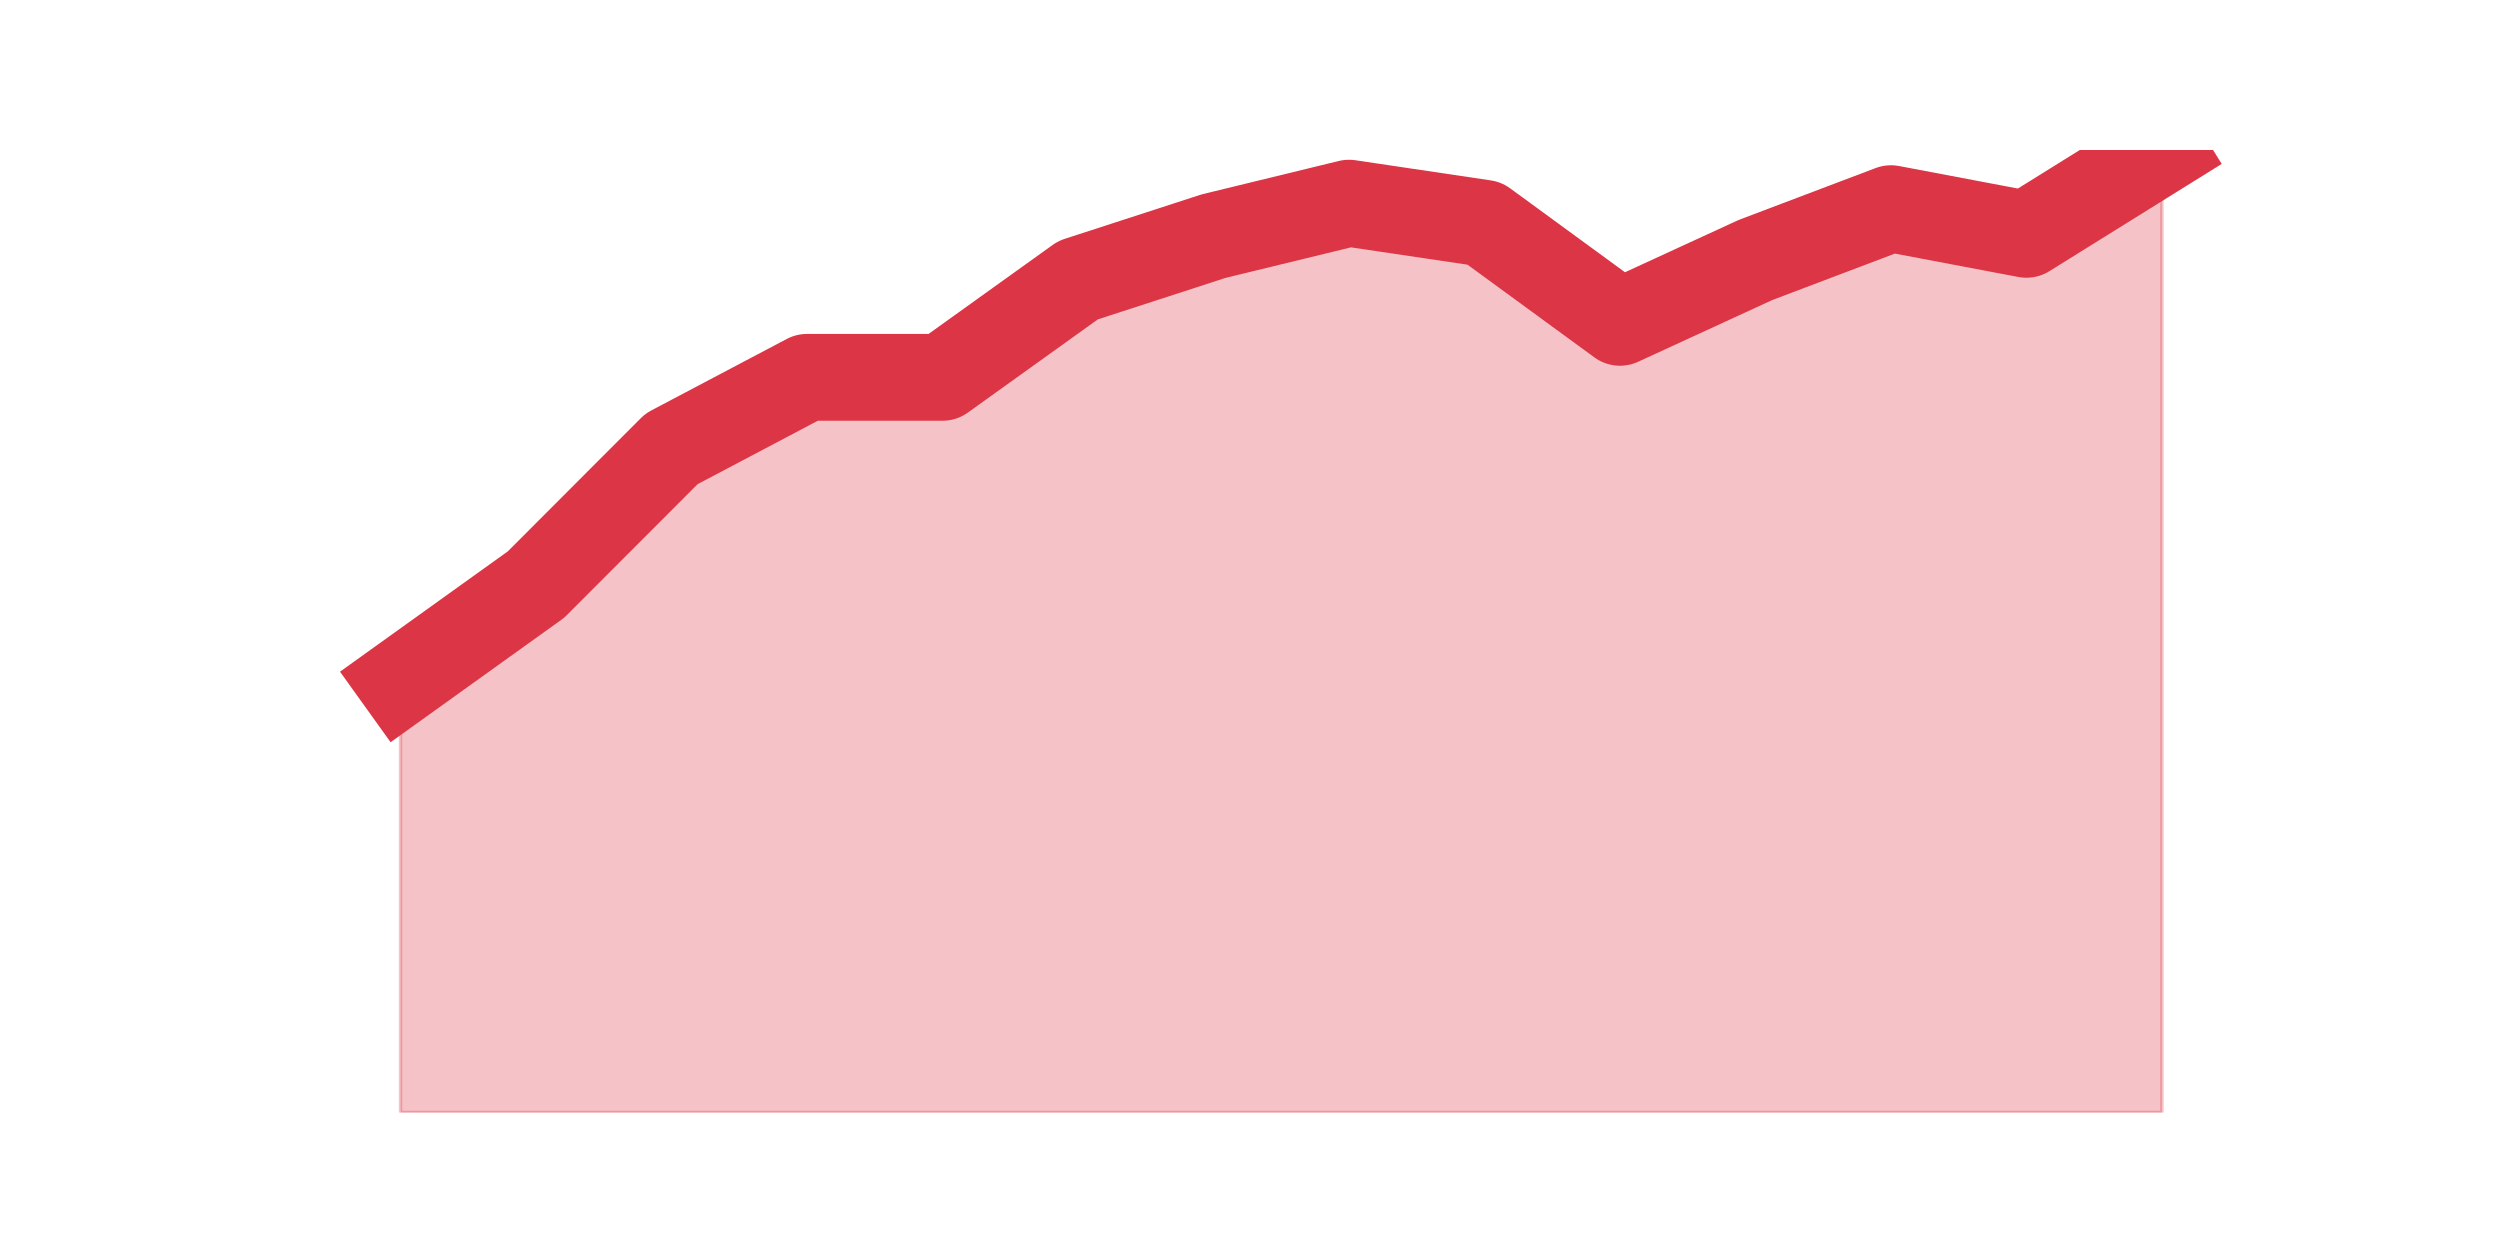
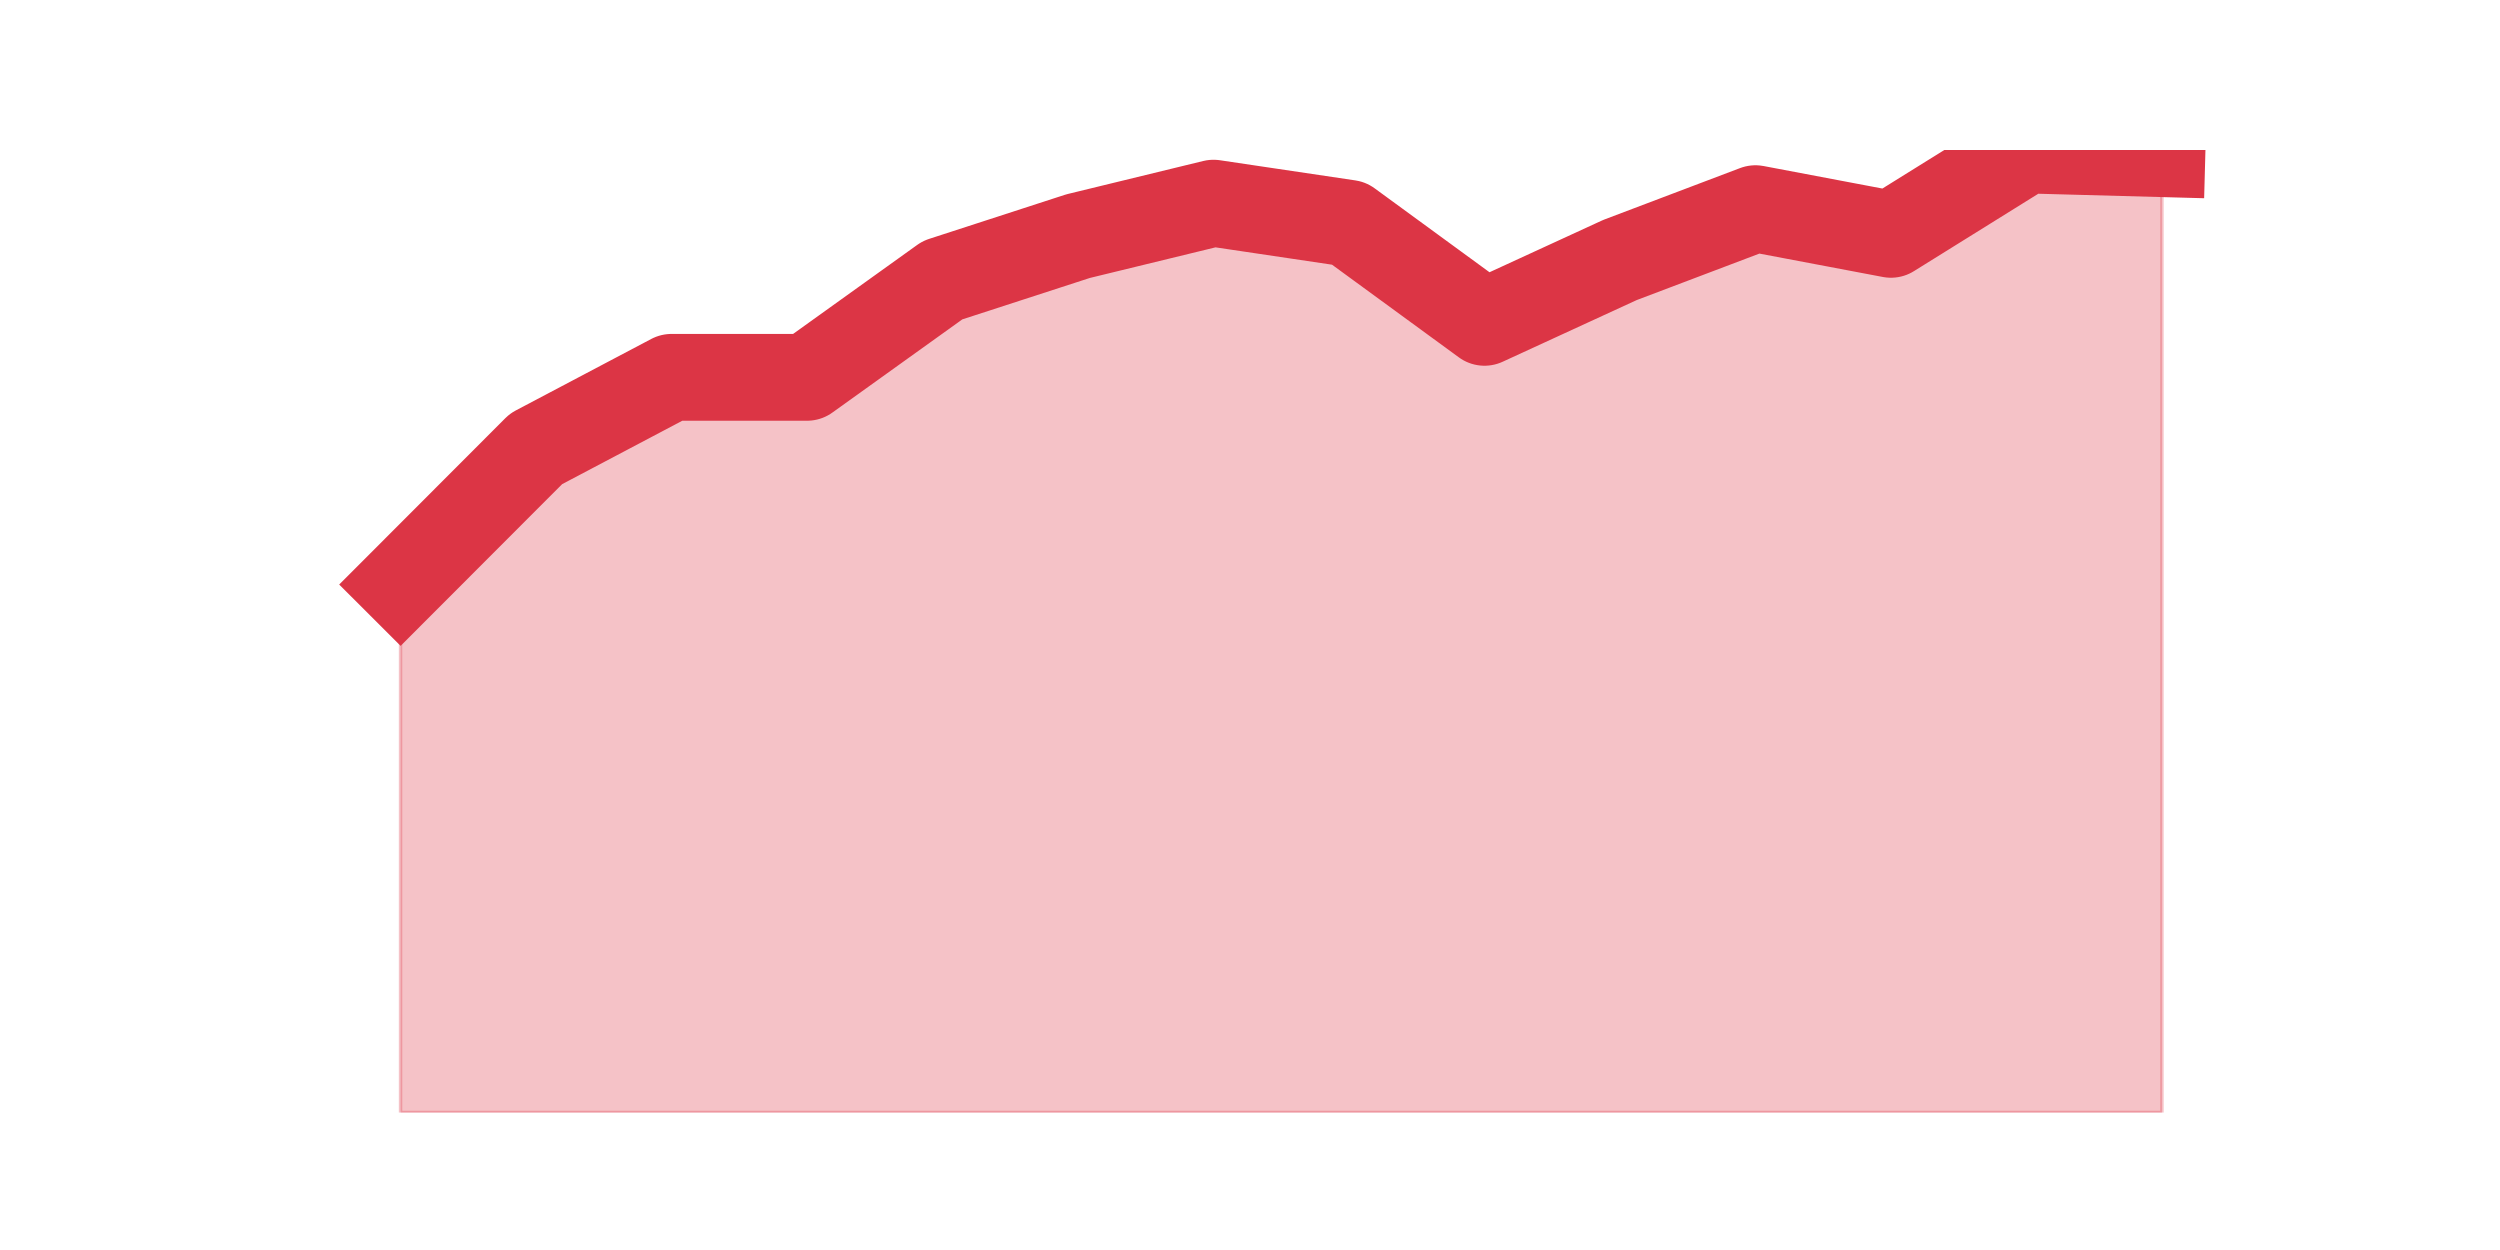
<svg xmlns="http://www.w3.org/2000/svg" xmlns:xlink="http://www.w3.org/1999/xlink" height="360pt" version="1.1" viewBox="0 0 720 360" width="720pt">
  <defs>
    <style type="text/css">*{stroke-linecap:butt;stroke-linejoin:round;}</style>
  </defs>
  <g id="figure_1">
    <g id="patch_1">
      <path d="M 0 360  L 720 360  L 720 0  L 0 0  z " style="fill:none;" />
    </g>
    <g id="axes_1">
      <g id="matplotlib.axis_1" />
      <g id="matplotlib.axis_2" />
      <g id="PolyCollection_1">
        <defs>
-           <path d="M 115.364 -163.68  L 115.364 -39.6  L 154.385 -39.6  L 193.406 -39.6  L 232.427 -39.6  L 271.448 -39.6  L 310.469 -39.6  L 349.49 -39.6  L 388.51 -39.6  L 427.531 -39.6  L 466.552 -39.6  L 505.573 -39.6  L 544.594 -39.6  L 583.615 -39.6  L 622.636 -39.6  L 622.636 -316.8  L 622.636 -316.8  L 583.615 -292.512  L 544.594 -299.904  L 505.573 -285.12  L 466.552 -267.168  L 427.531 -295.68  L 388.51 -301.488  L 349.49 -291.984  L 310.469 -279.312  L 271.448 -251.328  L 232.427 -251.328  L 193.406 -230.736  L 154.385 -191.664  L 115.364 -163.68  z " id="m8ce9f1ef84" style="stroke:#dc3545;stroke-opacity:0.3;" />
+           <path d="M 115.364 -191.664  L 115.364 -39.6  L 154.385 -39.6  L 193.406 -39.6  L 232.427 -39.6  L 271.448 -39.6  L 310.469 -39.6  L 349.49 -39.6  L 388.51 -39.6  L 427.531 -39.6  L 466.552 -39.6  L 505.573 -39.6  L 544.594 -39.6  L 583.615 -39.6  L 622.636 -39.6  L 622.636 -315.744  L 622.636 -315.744  L 583.615 -316.8  L 544.594 -292.512  L 505.573 -299.904  L 466.552 -285.12  L 427.531 -267.168  L 388.51 -295.68  L 349.49 -301.488  L 310.469 -291.984  L 271.448 -279.312  L 232.427 -251.328  L 193.406 -251.328  L 154.385 -230.736  L 115.364 -191.664  z " id="m220a426c44" style="stroke:#dc3545;stroke-opacity:0.3;" />
        </defs>
-         <g clip-path="url(#pd2849fae20)">
-           <use style="fill:#dc3545;fill-opacity:0.3;stroke:#dc3545;stroke-opacity:0.3;" x="0" xlink:href="#m8ce9f1ef84" y="360" />
+         <g clip-path="url(#p6b51d70063)">
+           <use style="fill:#dc3545;fill-opacity:0.3;stroke:#dc3545;stroke-opacity:0.3;" x="0" xlink:href="#m220a426c44" y="360" />
        </g>
      </g>
      <g id="line2d_1">
-         <path clip-path="url(#pd2849fae20)" d="M 115.364 196.32  L 154.385 168.336  L 193.406 129.264  L 232.427 108.672  L 271.448 108.672  L 310.469 80.688  L 349.49 68.016  L 388.51 58.512  L 427.531 64.32  L 466.552 92.832  L 505.573 74.88  L 544.594 60.096  L 583.615 67.488  L 622.636 43.2  " style="fill:none;stroke:#dc3545;stroke-linecap:square;stroke-width:25;" />
+         <path clip-path="url(#p6b51d70063)" d="M 115.364 168.336  L 154.385 129.264  L 193.406 108.672  L 232.427 108.672  L 271.448 80.688  L 310.469 68.016  L 349.49 58.512  L 388.51 64.32  L 427.531 92.832  L 466.552 74.88  L 505.573 60.096  L 544.594 67.488  L 583.615 43.2  L 622.636 44.256  " style="fill:none;stroke:#dc3545;stroke-linecap:square;stroke-width:25;" />
      </g>
    </g>
  </g>
  <defs>
-     <clipPath id="pd2849fae20">
+     <clipPath id="p6b51d70063">
      <rect height="277.2" width="558" x="90" y="43.2" />
    </clipPath>
  </defs>
</svg>
